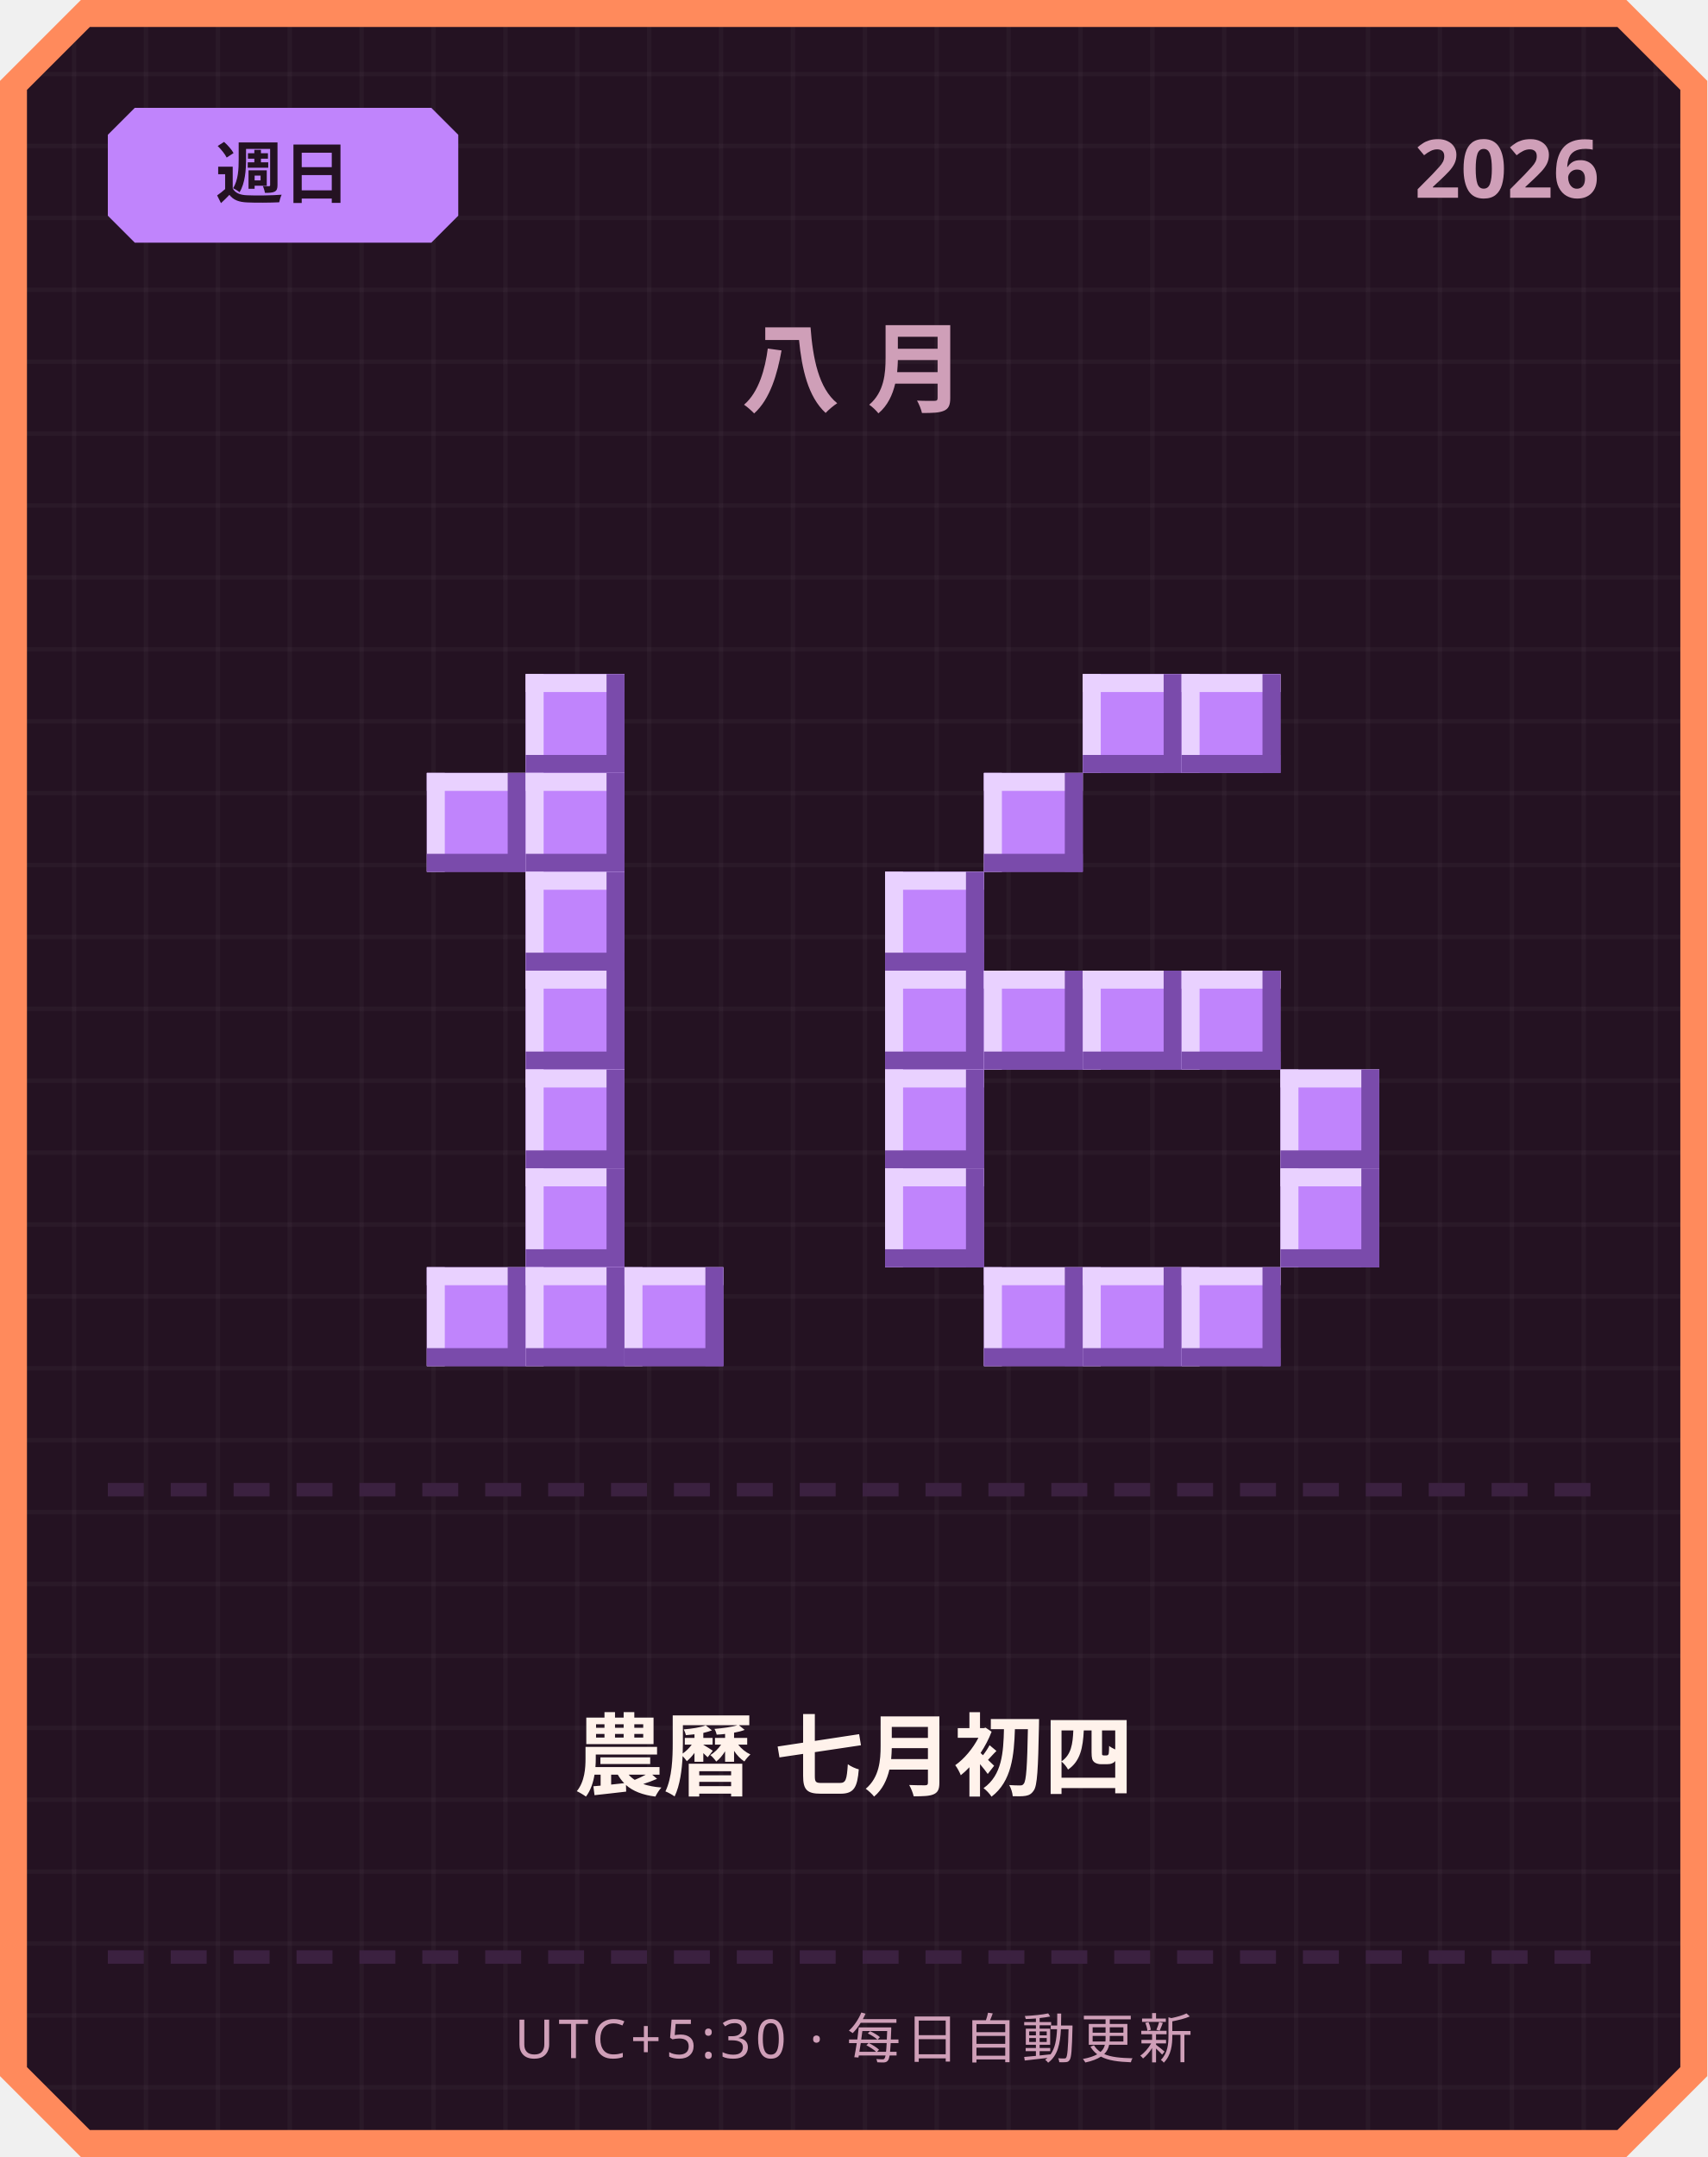
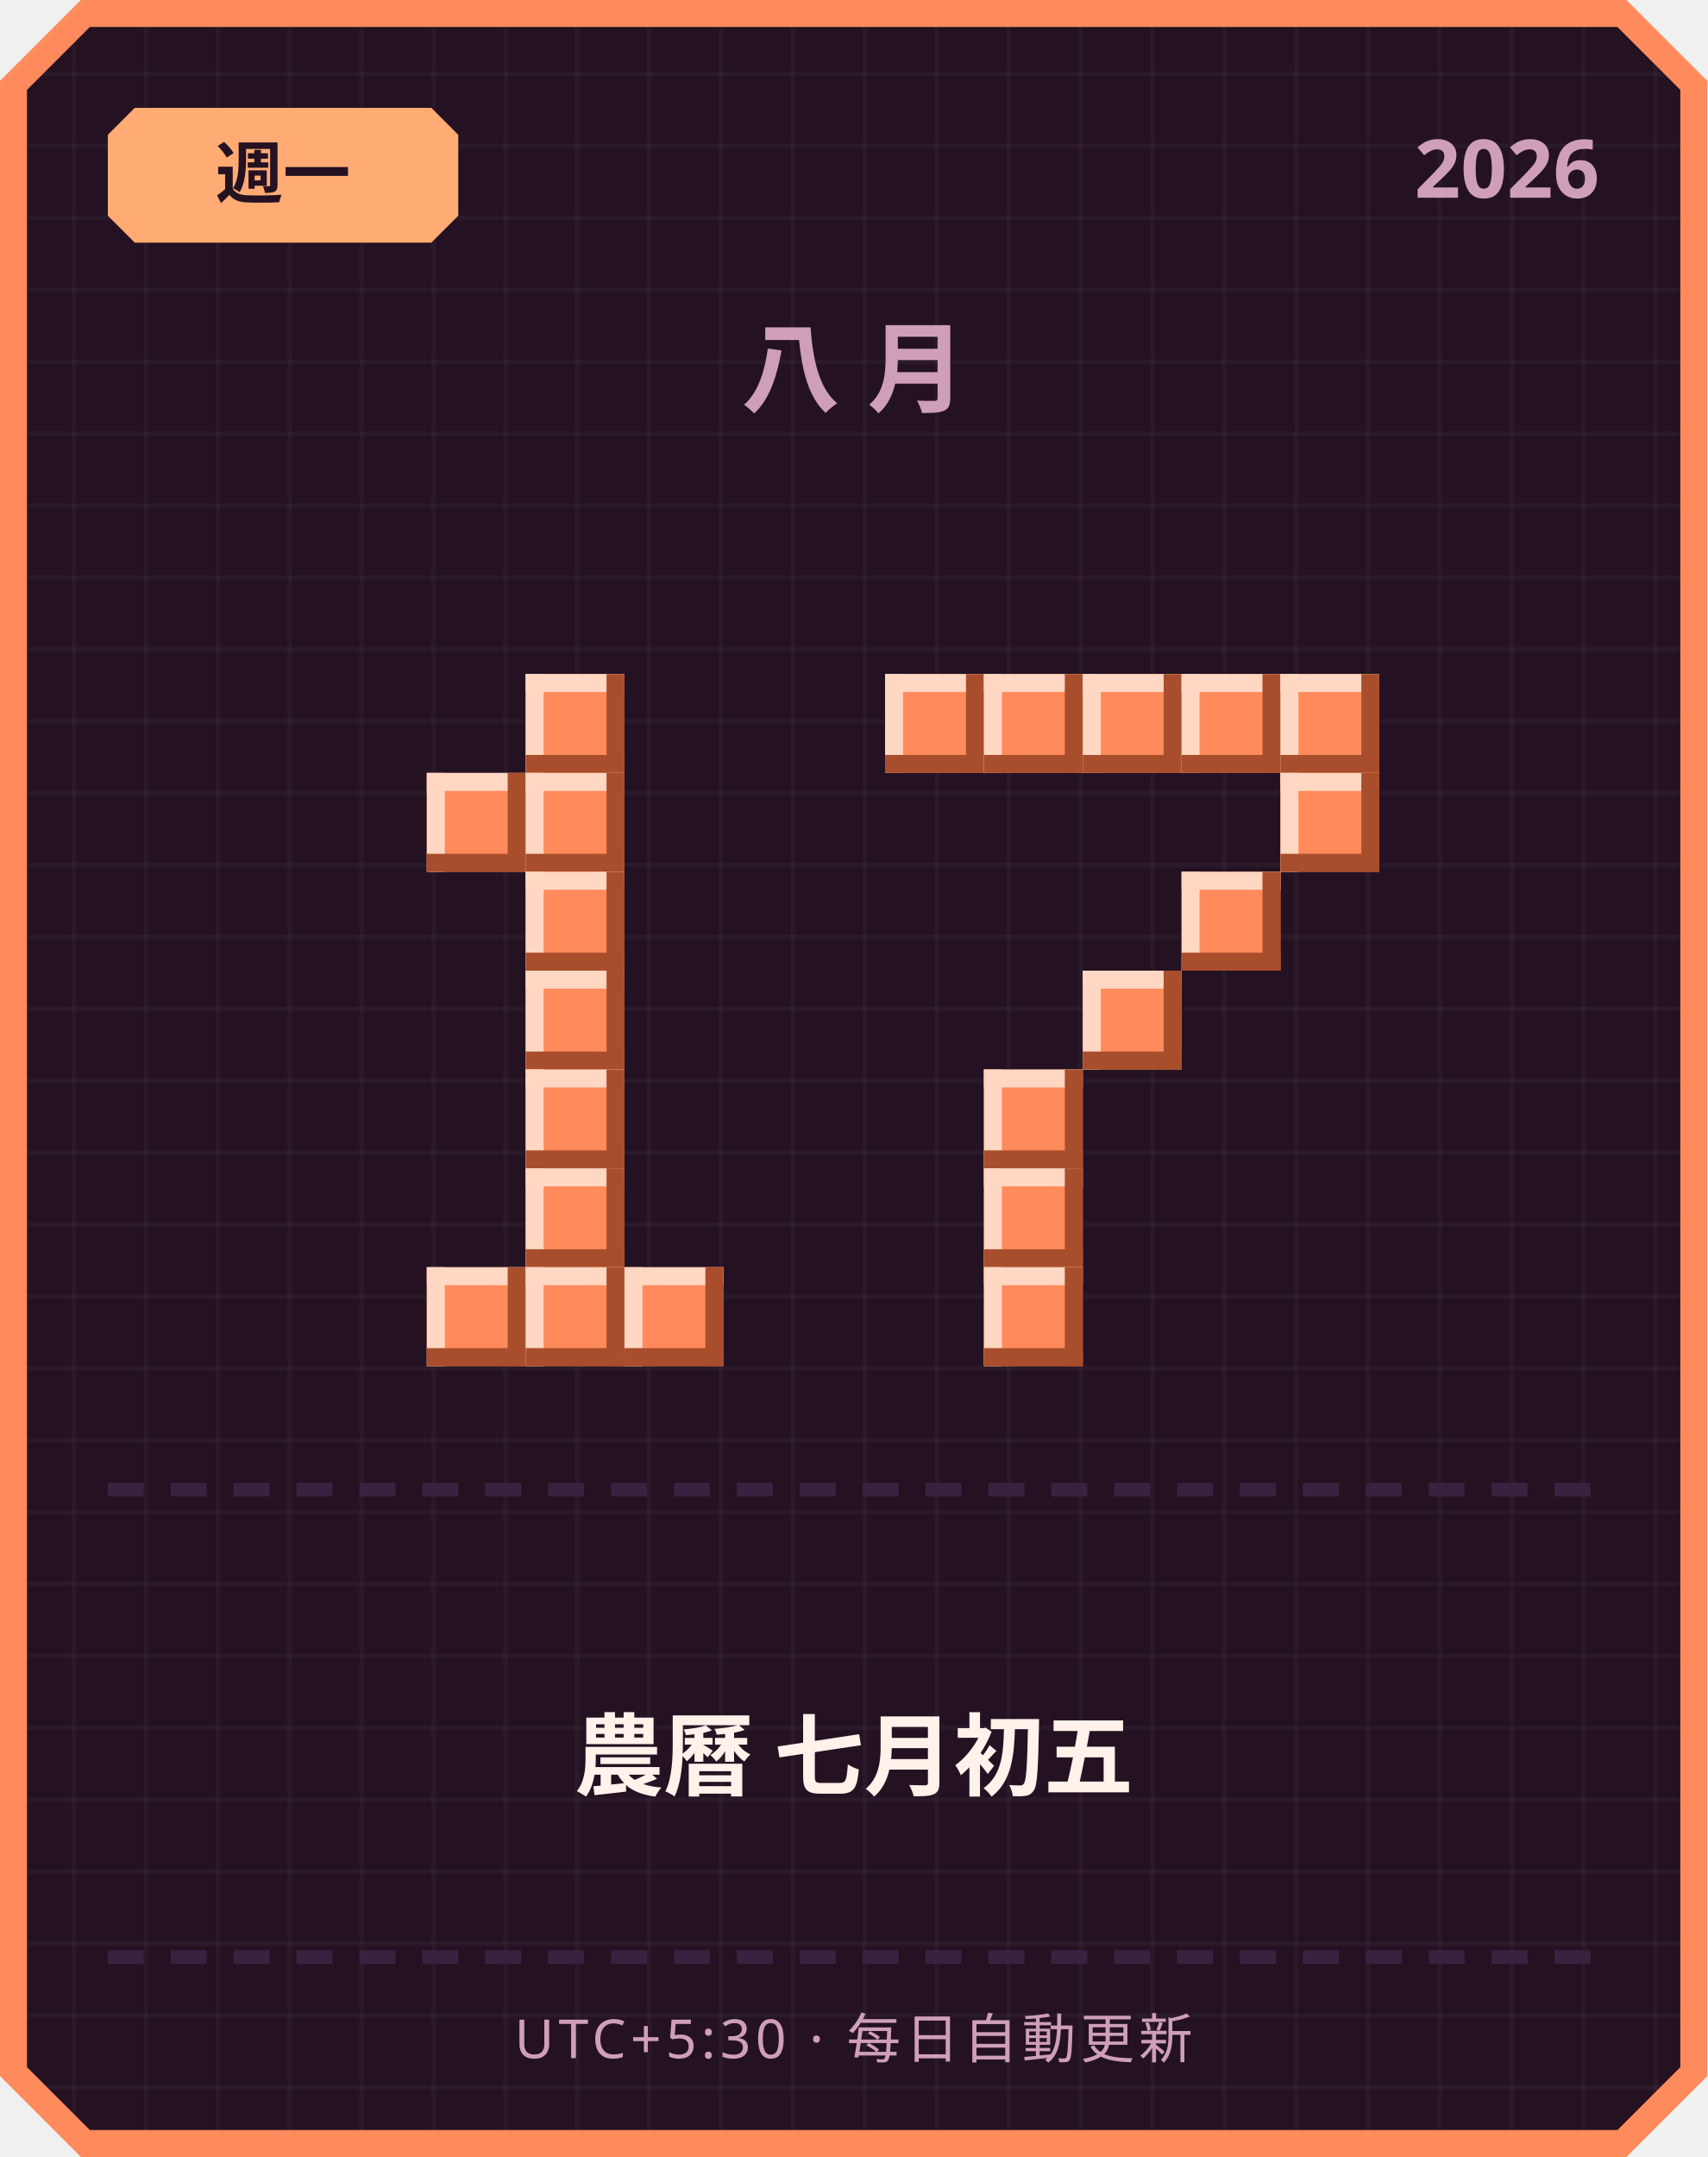
<svg xmlns="http://www.w3.org/2000/svg" width="380" height="480" viewBox="0 0 380 480">
  <defs>
    <pattern id="grid" width="16" height="16" patternUnits="userSpaceOnUse">
      <rect width="16" height="16" fill="#241222" />
      <rect width="1" height="16" fill="#ffffff" opacity="0.03" />
      <rect width="16" height="1" fill="#ffffff" opacity="0.03" />
    </pattern>
  </defs>
  <path d="M 18,0 L 362,0 L 380,18 L 380,462 L 362,480 L 18,480 L 0,462 L 0,18 Z" fill="#ff8a5c" />
  <path d="M 20,6 L 360,6 L 374,20 L 374,460 L 360,474 L 20,474 L 6,460 L 6,20 Z" fill="url(#grid)" />
-   <path d="M 30,24 L 96,24 L 102,30 L 102,48 L 96,54 L 30,54 L 24,48 L 24,30 Z" fill="#c084fc" />
-   <text x="63" y="44" text-anchor="middle" font-family="'Segoe UI', sans-serif" font-size="15" font-weight="700" fill="#241222">週日</text>
+   <path d="M 30,24 L 96,24 L 102,30 L 102,48 L 96,54 L 30,54 L 24,48 L 24,30 Z" fill="#ffab73" />
+   <text x="63" y="44" text-anchor="middle" font-family="'Segoe UI', sans-serif" font-size="15" font-weight="700" fill="#241222">週一</text>
  <text x="356" y="44" text-anchor="end" font-family="'Segoe UI', sans-serif" font-size="18" font-weight="700" fill="#cf9fb8">2026</text>
  <text x="190" y="90" text-anchor="middle" font-family="'Segoe UI', sans-serif" font-size="22" font-weight="700" letter-spacing="6" fill="#cf9fb8">八月</text>
-   <rect x="117" y="150" width="22" height="22" fill="#c084fc" />
-   <rect x="117" y="150" width="22" height="4" fill="#e9d1ff" />
-   <rect x="117" y="150" width="4" height="22" fill="#e9d1ff" />
-   <rect x="117" y="168" width="22" height="4" fill="#7a4bab" />
-   <rect x="135" y="150" width="4" height="22" fill="#7a4bab" />
-   <rect x="95" y="172" width="22" height="22" fill="#c084fc" />
-   <rect x="95" y="172" width="22" height="4" fill="#e9d1ff" />
-   <rect x="95" y="172" width="4" height="22" fill="#e9d1ff" />
-   <rect x="95" y="190" width="22" height="4" fill="#7a4bab" />
-   <rect x="113" y="172" width="4" height="22" fill="#7a4bab" />
-   <rect x="117" y="172" width="22" height="22" fill="#c084fc" />
-   <rect x="117" y="172" width="22" height="4" fill="#e9d1ff" />
-   <rect x="117" y="172" width="4" height="22" fill="#e9d1ff" />
-   <rect x="117" y="190" width="22" height="4" fill="#7a4bab" />
-   <rect x="135" y="172" width="4" height="22" fill="#7a4bab" />
-   <rect x="117" y="194" width="22" height="22" fill="#c084fc" />
-   <rect x="117" y="194" width="22" height="4" fill="#e9d1ff" />
-   <rect x="117" y="194" width="4" height="22" fill="#e9d1ff" />
-   <rect x="117" y="212" width="22" height="4" fill="#7a4bab" />
-   <rect x="135" y="194" width="4" height="22" fill="#7a4bab" />
-   <rect x="117" y="216" width="22" height="22" fill="#c084fc" />
-   <rect x="117" y="216" width="22" height="4" fill="#e9d1ff" />
-   <rect x="117" y="216" width="4" height="22" fill="#e9d1ff" />
-   <rect x="117" y="234" width="22" height="4" fill="#7a4bab" />
-   <rect x="135" y="216" width="4" height="22" fill="#7a4bab" />
-   <rect x="117" y="238" width="22" height="22" fill="#c084fc" />
-   <rect x="117" y="238" width="22" height="4" fill="#e9d1ff" />
-   <rect x="117" y="238" width="4" height="22" fill="#e9d1ff" />
-   <rect x="117" y="256" width="22" height="4" fill="#7a4bab" />
-   <rect x="135" y="238" width="4" height="22" fill="#7a4bab" />
-   <rect x="117" y="260" width="22" height="22" fill="#c084fc" />
-   <rect x="117" y="260" width="22" height="4" fill="#e9d1ff" />
-   <rect x="117" y="260" width="4" height="22" fill="#e9d1ff" />
-   <rect x="117" y="278" width="22" height="4" fill="#7a4bab" />
-   <rect x="135" y="260" width="4" height="22" fill="#7a4bab" />
-   <rect x="95" y="282" width="22" height="22" fill="#c084fc" />
-   <rect x="95" y="282" width="22" height="4" fill="#e9d1ff" />
-   <rect x="95" y="282" width="4" height="22" fill="#e9d1ff" />
-   <rect x="95" y="300" width="22" height="4" fill="#7a4bab" />
-   <rect x="113" y="282" width="4" height="22" fill="#7a4bab" />
-   <rect x="117" y="282" width="22" height="22" fill="#c084fc" />
-   <rect x="117" y="282" width="22" height="4" fill="#e9d1ff" />
-   <rect x="117" y="282" width="4" height="22" fill="#e9d1ff" />
-   <rect x="117" y="300" width="22" height="4" fill="#7a4bab" />
-   <rect x="135" y="282" width="4" height="22" fill="#7a4bab" />
-   <rect x="139" y="282" width="22" height="22" fill="#c084fc" />
-   <rect x="139" y="282" width="22" height="4" fill="#e9d1ff" />
-   <rect x="139" y="282" width="4" height="22" fill="#e9d1ff" />
-   <rect x="139" y="300" width="22" height="4" fill="#7a4bab" />
-   <rect x="157" y="282" width="4" height="22" fill="#7a4bab" />
-   <rect x="241" y="150" width="22" height="22" fill="#c084fc" />
-   <rect x="241" y="150" width="22" height="4" fill="#e9d1ff" />
-   <rect x="241" y="150" width="4" height="22" fill="#e9d1ff" />
-   <rect x="241" y="168" width="22" height="4" fill="#7a4bab" />
-   <rect x="259" y="150" width="4" height="22" fill="#7a4bab" />
-   <rect x="263" y="150" width="22" height="22" fill="#c084fc" />
-   <rect x="263" y="150" width="22" height="4" fill="#e9d1ff" />
-   <rect x="263" y="150" width="4" height="22" fill="#e9d1ff" />
-   <rect x="263" y="168" width="22" height="4" fill="#7a4bab" />
-   <rect x="281" y="150" width="4" height="22" fill="#7a4bab" />
-   <rect x="219" y="172" width="22" height="22" fill="#c084fc" />
-   <rect x="219" y="172" width="22" height="4" fill="#e9d1ff" />
-   <rect x="219" y="172" width="4" height="22" fill="#e9d1ff" />
-   <rect x="219" y="190" width="22" height="4" fill="#7a4bab" />
-   <rect x="237" y="172" width="4" height="22" fill="#7a4bab" />
-   <rect x="197" y="194" width="22" height="22" fill="#c084fc" />
-   <rect x="197" y="194" width="22" height="4" fill="#e9d1ff" />
-   <rect x="197" y="194" width="4" height="22" fill="#e9d1ff" />
-   <rect x="197" y="212" width="22" height="4" fill="#7a4bab" />
-   <rect x="215" y="194" width="4" height="22" fill="#7a4bab" />
-   <rect x="197" y="216" width="22" height="22" fill="#c084fc" />
-   <rect x="197" y="216" width="22" height="4" fill="#e9d1ff" />
-   <rect x="197" y="216" width="4" height="22" fill="#e9d1ff" />
-   <rect x="197" y="234" width="22" height="4" fill="#7a4bab" />
-   <rect x="215" y="216" width="4" height="22" fill="#7a4bab" />
-   <rect x="219" y="216" width="22" height="22" fill="#c084fc" />
-   <rect x="219" y="216" width="22" height="4" fill="#e9d1ff" />
-   <rect x="219" y="216" width="4" height="22" fill="#e9d1ff" />
-   <rect x="219" y="234" width="22" height="4" fill="#7a4bab" />
-   <rect x="237" y="216" width="4" height="22" fill="#7a4bab" />
-   <rect x="241" y="216" width="22" height="22" fill="#c084fc" />
-   <rect x="241" y="216" width="22" height="4" fill="#e9d1ff" />
-   <rect x="241" y="216" width="4" height="22" fill="#e9d1ff" />
-   <rect x="241" y="234" width="22" height="4" fill="#7a4bab" />
-   <rect x="259" y="216" width="4" height="22" fill="#7a4bab" />
-   <rect x="263" y="216" width="22" height="22" fill="#c084fc" />
-   <rect x="263" y="216" width="22" height="4" fill="#e9d1ff" />
-   <rect x="263" y="216" width="4" height="22" fill="#e9d1ff" />
-   <rect x="263" y="234" width="22" height="4" fill="#7a4bab" />
-   <rect x="281" y="216" width="4" height="22" fill="#7a4bab" />
-   <rect x="197" y="238" width="22" height="22" fill="#c084fc" />
-   <rect x="197" y="238" width="22" height="4" fill="#e9d1ff" />
-   <rect x="197" y="238" width="4" height="22" fill="#e9d1ff" />
-   <rect x="197" y="256" width="22" height="4" fill="#7a4bab" />
-   <rect x="215" y="238" width="4" height="22" fill="#7a4bab" />
-   <rect x="285" y="238" width="22" height="22" fill="#c084fc" />
-   <rect x="285" y="238" width="22" height="4" fill="#e9d1ff" />
-   <rect x="285" y="238" width="4" height="22" fill="#e9d1ff" />
-   <rect x="285" y="256" width="22" height="4" fill="#7a4bab" />
-   <rect x="303" y="238" width="4" height="22" fill="#7a4bab" />
-   <rect x="197" y="260" width="22" height="22" fill="#c084fc" />
-   <rect x="197" y="260" width="22" height="4" fill="#e9d1ff" />
-   <rect x="197" y="260" width="4" height="22" fill="#e9d1ff" />
-   <rect x="197" y="278" width="22" height="4" fill="#7a4bab" />
-   <rect x="215" y="260" width="4" height="22" fill="#7a4bab" />
-   <rect x="285" y="260" width="22" height="22" fill="#c084fc" />
-   <rect x="285" y="260" width="22" height="4" fill="#e9d1ff" />
-   <rect x="285" y="260" width="4" height="22" fill="#e9d1ff" />
-   <rect x="285" y="278" width="22" height="4" fill="#7a4bab" />
-   <rect x="303" y="260" width="4" height="22" fill="#7a4bab" />
-   <rect x="219" y="282" width="22" height="22" fill="#c084fc" />
-   <rect x="219" y="282" width="22" height="4" fill="#e9d1ff" />
-   <rect x="219" y="282" width="4" height="22" fill="#e9d1ff" />
-   <rect x="219" y="300" width="22" height="4" fill="#7a4bab" />
-   <rect x="237" y="282" width="4" height="22" fill="#7a4bab" />
-   <rect x="241" y="282" width="22" height="22" fill="#c084fc" />
-   <rect x="241" y="282" width="22" height="4" fill="#e9d1ff" />
-   <rect x="241" y="282" width="4" height="22" fill="#e9d1ff" />
-   <rect x="241" y="300" width="22" height="4" fill="#7a4bab" />
-   <rect x="259" y="282" width="4" height="22" fill="#7a4bab" />
-   <rect x="263" y="282" width="22" height="22" fill="#c084fc" />
-   <rect x="263" y="282" width="22" height="4" fill="#e9d1ff" />
-   <rect x="263" y="282" width="4" height="22" fill="#e9d1ff" />
-   <rect x="263" y="300" width="22" height="4" fill="#7a4bab" />
-   <rect x="281" y="282" width="4" height="22" fill="#7a4bab" />
+   <rect x="117" y="150" width="22" height="22" fill="#ff8a5c" />
+   <rect x="117" y="150" width="22" height="4" fill="#ffd7c2" />
+   <rect x="117" y="150" width="4" height="22" fill="#ffd7c2" />
+   <rect x="117" y="168" width="22" height="4" fill="#a84e2c" />
+   <rect x="135" y="150" width="4" height="22" fill="#a84e2c" />
+   <rect x="95" y="172" width="22" height="22" fill="#ff8a5c" />
+   <rect x="95" y="172" width="22" height="4" fill="#ffd7c2" />
+   <rect x="95" y="172" width="4" height="22" fill="#ffd7c2" />
+   <rect x="95" y="190" width="22" height="4" fill="#a84e2c" />
+   <rect x="113" y="172" width="4" height="22" fill="#a84e2c" />
+   <rect x="117" y="172" width="22" height="22" fill="#ff8a5c" />
+   <rect x="117" y="172" width="22" height="4" fill="#ffd7c2" />
+   <rect x="117" y="172" width="4" height="22" fill="#ffd7c2" />
+   <rect x="117" y="190" width="22" height="4" fill="#a84e2c" />
+   <rect x="135" y="172" width="4" height="22" fill="#a84e2c" />
+   <rect x="117" y="194" width="22" height="22" fill="#ff8a5c" />
+   <rect x="117" y="194" width="22" height="4" fill="#ffd7c2" />
+   <rect x="117" y="194" width="4" height="22" fill="#ffd7c2" />
+   <rect x="117" y="212" width="22" height="4" fill="#a84e2c" />
+   <rect x="135" y="194" width="4" height="22" fill="#a84e2c" />
+   <rect x="117" y="216" width="22" height="22" fill="#ff8a5c" />
+   <rect x="117" y="216" width="22" height="4" fill="#ffd7c2" />
+   <rect x="117" y="216" width="4" height="22" fill="#ffd7c2" />
+   <rect x="117" y="234" width="22" height="4" fill="#a84e2c" />
+   <rect x="135" y="216" width="4" height="22" fill="#a84e2c" />
+   <rect x="117" y="238" width="22" height="22" fill="#ff8a5c" />
+   <rect x="117" y="238" width="22" height="4" fill="#ffd7c2" />
+   <rect x="117" y="238" width="4" height="22" fill="#ffd7c2" />
+   <rect x="117" y="256" width="22" height="4" fill="#a84e2c" />
+   <rect x="135" y="238" width="4" height="22" fill="#a84e2c" />
+   <rect x="117" y="260" width="22" height="22" fill="#ff8a5c" />
+   <rect x="117" y="260" width="22" height="4" fill="#ffd7c2" />
+   <rect x="117" y="260" width="4" height="22" fill="#ffd7c2" />
+   <rect x="117" y="278" width="22" height="4" fill="#a84e2c" />
+   <rect x="135" y="260" width="4" height="22" fill="#a84e2c" />
+   <rect x="95" y="282" width="22" height="22" fill="#ff8a5c" />
+   <rect x="95" y="282" width="22" height="4" fill="#ffd7c2" />
+   <rect x="95" y="282" width="4" height="22" fill="#ffd7c2" />
+   <rect x="95" y="300" width="22" height="4" fill="#a84e2c" />
+   <rect x="113" y="282" width="4" height="22" fill="#a84e2c" />
+   <rect x="117" y="282" width="22" height="22" fill="#ff8a5c" />
+   <rect x="117" y="282" width="22" height="4" fill="#ffd7c2" />
+   <rect x="117" y="282" width="4" height="22" fill="#ffd7c2" />
+   <rect x="117" y="300" width="22" height="4" fill="#a84e2c" />
+   <rect x="135" y="282" width="4" height="22" fill="#a84e2c" />
+   <rect x="139" y="282" width="22" height="22" fill="#ff8a5c" />
+   <rect x="139" y="282" width="22" height="4" fill="#ffd7c2" />
+   <rect x="139" y="282" width="4" height="22" fill="#ffd7c2" />
+   <rect x="139" y="300" width="22" height="4" fill="#a84e2c" />
+   <rect x="157" y="282" width="4" height="22" fill="#a84e2c" />
+   <rect x="197" y="150" width="22" height="22" fill="#ff8a5c" />
+   <rect x="197" y="150" width="22" height="4" fill="#ffd7c2" />
+   <rect x="197" y="150" width="4" height="22" fill="#ffd7c2" />
+   <rect x="197" y="168" width="22" height="4" fill="#a84e2c" />
+   <rect x="215" y="150" width="4" height="22" fill="#a84e2c" />
+   <rect x="219" y="150" width="22" height="22" fill="#ff8a5c" />
+   <rect x="219" y="150" width="22" height="4" fill="#ffd7c2" />
+   <rect x="219" y="150" width="4" height="22" fill="#ffd7c2" />
+   <rect x="219" y="168" width="22" height="4" fill="#a84e2c" />
+   <rect x="237" y="150" width="4" height="22" fill="#a84e2c" />
+   <rect x="241" y="150" width="22" height="22" fill="#ff8a5c" />
+   <rect x="241" y="150" width="22" height="4" fill="#ffd7c2" />
+   <rect x="241" y="150" width="4" height="22" fill="#ffd7c2" />
+   <rect x="241" y="168" width="22" height="4" fill="#a84e2c" />
+   <rect x="259" y="150" width="4" height="22" fill="#a84e2c" />
+   <rect x="263" y="150" width="22" height="22" fill="#ff8a5c" />
+   <rect x="263" y="150" width="22" height="4" fill="#ffd7c2" />
+   <rect x="263" y="150" width="4" height="22" fill="#ffd7c2" />
+   <rect x="263" y="168" width="22" height="4" fill="#a84e2c" />
+   <rect x="281" y="150" width="4" height="22" fill="#a84e2c" />
+   <rect x="285" y="150" width="22" height="22" fill="#ff8a5c" />
+   <rect x="285" y="150" width="22" height="4" fill="#ffd7c2" />
+   <rect x="285" y="150" width="4" height="22" fill="#ffd7c2" />
+   <rect x="285" y="168" width="22" height="4" fill="#a84e2c" />
+   <rect x="303" y="150" width="4" height="22" fill="#a84e2c" />
+   <rect x="285" y="172" width="22" height="22" fill="#ff8a5c" />
+   <rect x="285" y="172" width="22" height="4" fill="#ffd7c2" />
+   <rect x="285" y="172" width="4" height="22" fill="#ffd7c2" />
+   <rect x="285" y="190" width="22" height="4" fill="#a84e2c" />
+   <rect x="303" y="172" width="4" height="22" fill="#a84e2c" />
+   <rect x="263" y="194" width="22" height="22" fill="#ff8a5c" />
+   <rect x="263" y="194" width="22" height="4" fill="#ffd7c2" />
+   <rect x="263" y="194" width="4" height="22" fill="#ffd7c2" />
+   <rect x="263" y="212" width="22" height="4" fill="#a84e2c" />
+   <rect x="281" y="194" width="4" height="22" fill="#a84e2c" />
+   <rect x="241" y="216" width="22" height="22" fill="#ff8a5c" />
+   <rect x="241" y="216" width="22" height="4" fill="#ffd7c2" />
+   <rect x="241" y="216" width="4" height="22" fill="#ffd7c2" />
+   <rect x="241" y="234" width="22" height="4" fill="#a84e2c" />
+   <rect x="259" y="216" width="4" height="22" fill="#a84e2c" />
+   <rect x="219" y="238" width="22" height="22" fill="#ff8a5c" />
+   <rect x="219" y="238" width="22" height="4" fill="#ffd7c2" />
+   <rect x="219" y="238" width="4" height="22" fill="#ffd7c2" />
+   <rect x="219" y="256" width="22" height="4" fill="#a84e2c" />
+   <rect x="237" y="238" width="4" height="22" fill="#a84e2c" />
+   <rect x="219" y="260" width="22" height="22" fill="#ff8a5c" />
+   <rect x="219" y="260" width="22" height="4" fill="#ffd7c2" />
+   <rect x="219" y="260" width="4" height="22" fill="#ffd7c2" />
+   <rect x="219" y="278" width="22" height="4" fill="#a84e2c" />
+   <rect x="237" y="260" width="4" height="22" fill="#a84e2c" />
+   <rect x="219" y="282" width="22" height="22" fill="#ff8a5c" />
+   <rect x="219" y="282" width="22" height="4" fill="#ffd7c2" />
+   <rect x="219" y="282" width="4" height="22" fill="#ffd7c2" />
+   <rect x="219" y="300" width="22" height="4" fill="#a84e2c" />
+   <rect x="237" y="282" width="4" height="22" fill="#a84e2c" />
  <rect x="24" y="330" width="8" height="3" fill="#3b2140" />
  <rect x="38" y="330" width="8" height="3" fill="#3b2140" />
  <rect x="52" y="330" width="8" height="3" fill="#3b2140" />
  <rect x="66" y="330" width="8" height="3" fill="#3b2140" />
  <rect x="80" y="330" width="8" height="3" fill="#3b2140" />
  <rect x="94" y="330" width="8" height="3" fill="#3b2140" />
  <rect x="108" y="330" width="8" height="3" fill="#3b2140" />
  <rect x="122" y="330" width="8" height="3" fill="#3b2140" />
  <rect x="136" y="330" width="8" height="3" fill="#3b2140" />
  <rect x="150" y="330" width="8" height="3" fill="#3b2140" />
  <rect x="164" y="330" width="8" height="3" fill="#3b2140" />
  <rect x="178" y="330" width="8" height="3" fill="#3b2140" />
  <rect x="192" y="330" width="8" height="3" fill="#3b2140" />
  <rect x="206" y="330" width="8" height="3" fill="#3b2140" />
  <rect x="220" y="330" width="8" height="3" fill="#3b2140" />
  <rect x="234" y="330" width="8" height="3" fill="#3b2140" />
  <rect x="248" y="330" width="8" height="3" fill="#3b2140" />
  <rect x="262" y="330" width="8" height="3" fill="#3b2140" />
  <rect x="276" y="330" width="8" height="3" fill="#3b2140" />
  <rect x="290" y="330" width="8" height="3" fill="#3b2140" />
  <rect x="304" y="330" width="8" height="3" fill="#3b2140" />
  <rect x="318" y="330" width="8" height="3" fill="#3b2140" />
  <rect x="332" y="330" width="8" height="3" fill="#3b2140" />
  <rect x="346" y="330" width="8" height="3" fill="#3b2140" />
-   <text x="190" y="398" text-anchor="middle" font-family="'Segoe UI', 'Microsoft JhengHei', sans-serif" font-size="20" font-weight="700" fill="#fff2eb">農曆 七月初四</text>
+   <text x="190" y="398" text-anchor="middle" font-family="'Segoe UI', 'Microsoft JhengHei', sans-serif" font-size="20" font-weight="700" fill="#fff2eb">農曆 七月初五</text>
  <rect x="24" y="434" width="8" height="3" fill="#3b2140" />
  <rect x="38" y="434" width="8" height="3" fill="#3b2140" />
  <rect x="52" y="434" width="8" height="3" fill="#3b2140" />
  <rect x="66" y="434" width="8" height="3" fill="#3b2140" />
  <rect x="80" y="434" width="8" height="3" fill="#3b2140" />
  <rect x="94" y="434" width="8" height="3" fill="#3b2140" />
  <rect x="108" y="434" width="8" height="3" fill="#3b2140" />
  <rect x="122" y="434" width="8" height="3" fill="#3b2140" />
  <rect x="136" y="434" width="8" height="3" fill="#3b2140" />
  <rect x="150" y="434" width="8" height="3" fill="#3b2140" />
  <rect x="164" y="434" width="8" height="3" fill="#3b2140" />
  <rect x="178" y="434" width="8" height="3" fill="#3b2140" />
  <rect x="192" y="434" width="8" height="3" fill="#3b2140" />
  <rect x="206" y="434" width="8" height="3" fill="#3b2140" />
  <rect x="220" y="434" width="8" height="3" fill="#3b2140" />
  <rect x="234" y="434" width="8" height="3" fill="#3b2140" />
  <rect x="248" y="434" width="8" height="3" fill="#3b2140" />
  <rect x="262" y="434" width="8" height="3" fill="#3b2140" />
  <rect x="276" y="434" width="8" height="3" fill="#3b2140" />
  <rect x="290" y="434" width="8" height="3" fill="#3b2140" />
  <rect x="304" y="434" width="8" height="3" fill="#3b2140" />
  <rect x="318" y="434" width="8" height="3" fill="#3b2140" />
  <rect x="332" y="434" width="8" height="3" fill="#3b2140" />
  <rect x="346" y="434" width="8" height="3" fill="#3b2140" />
  <text x="190" y="458" text-anchor="middle" font-family="'Segoe UI', sans-serif" font-size="12" letter-spacing="1" fill="#cf9fb8">UTC+5:30 · 每日自動更新</text>
</svg>
